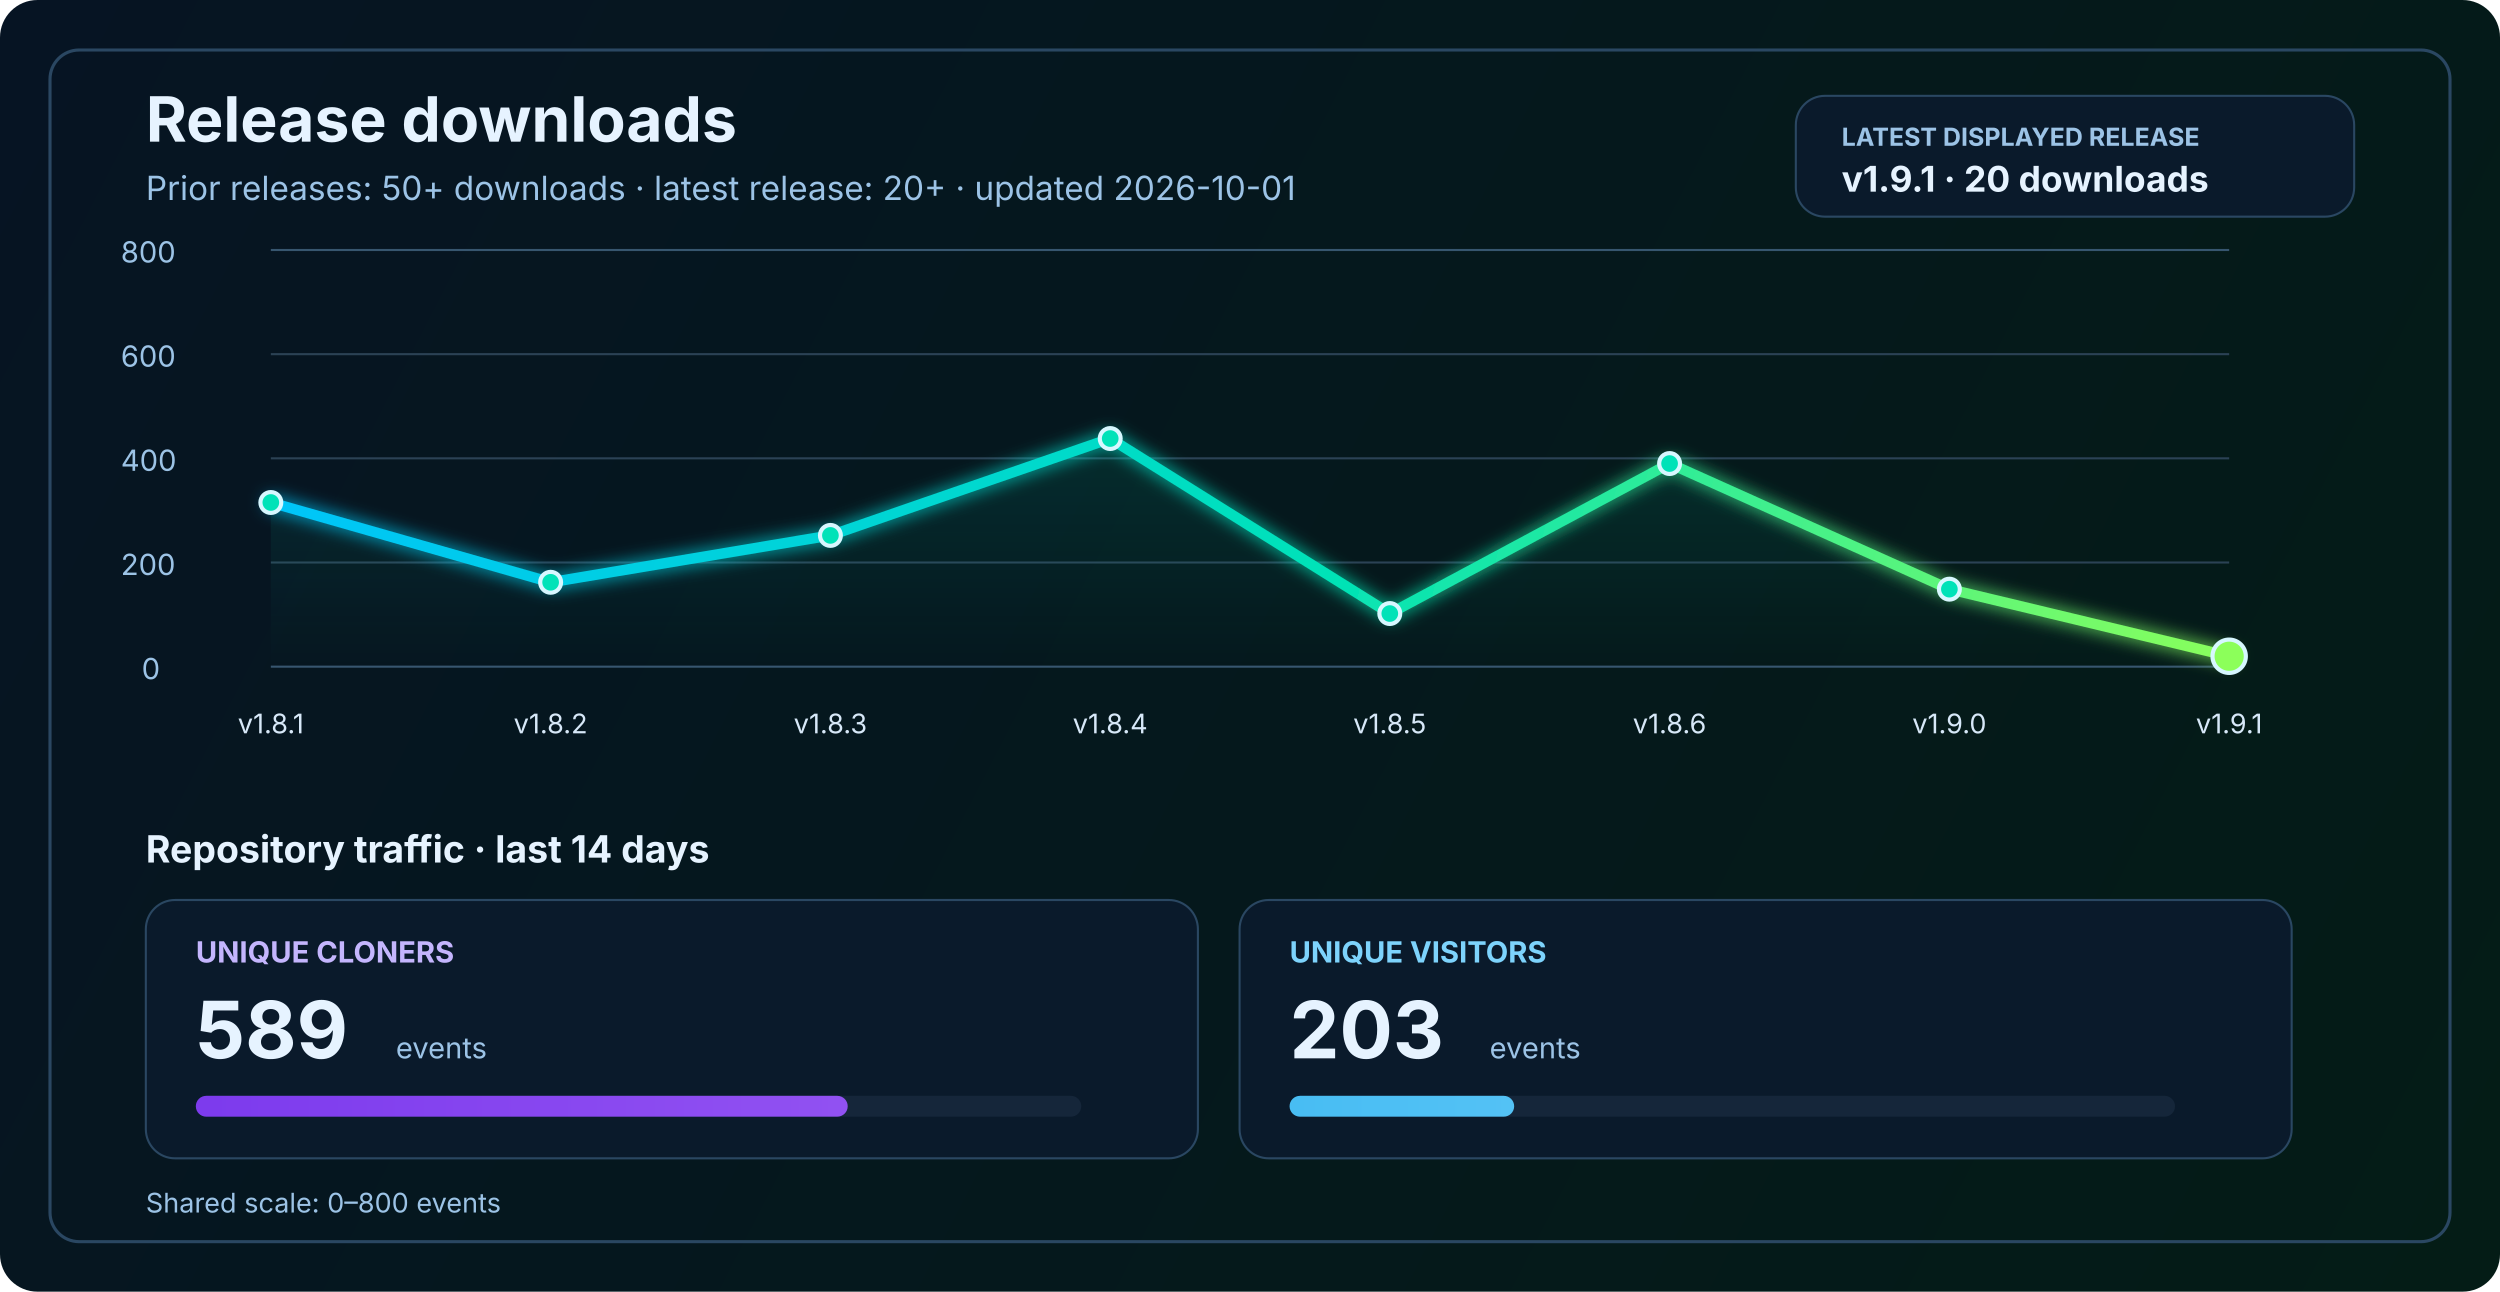
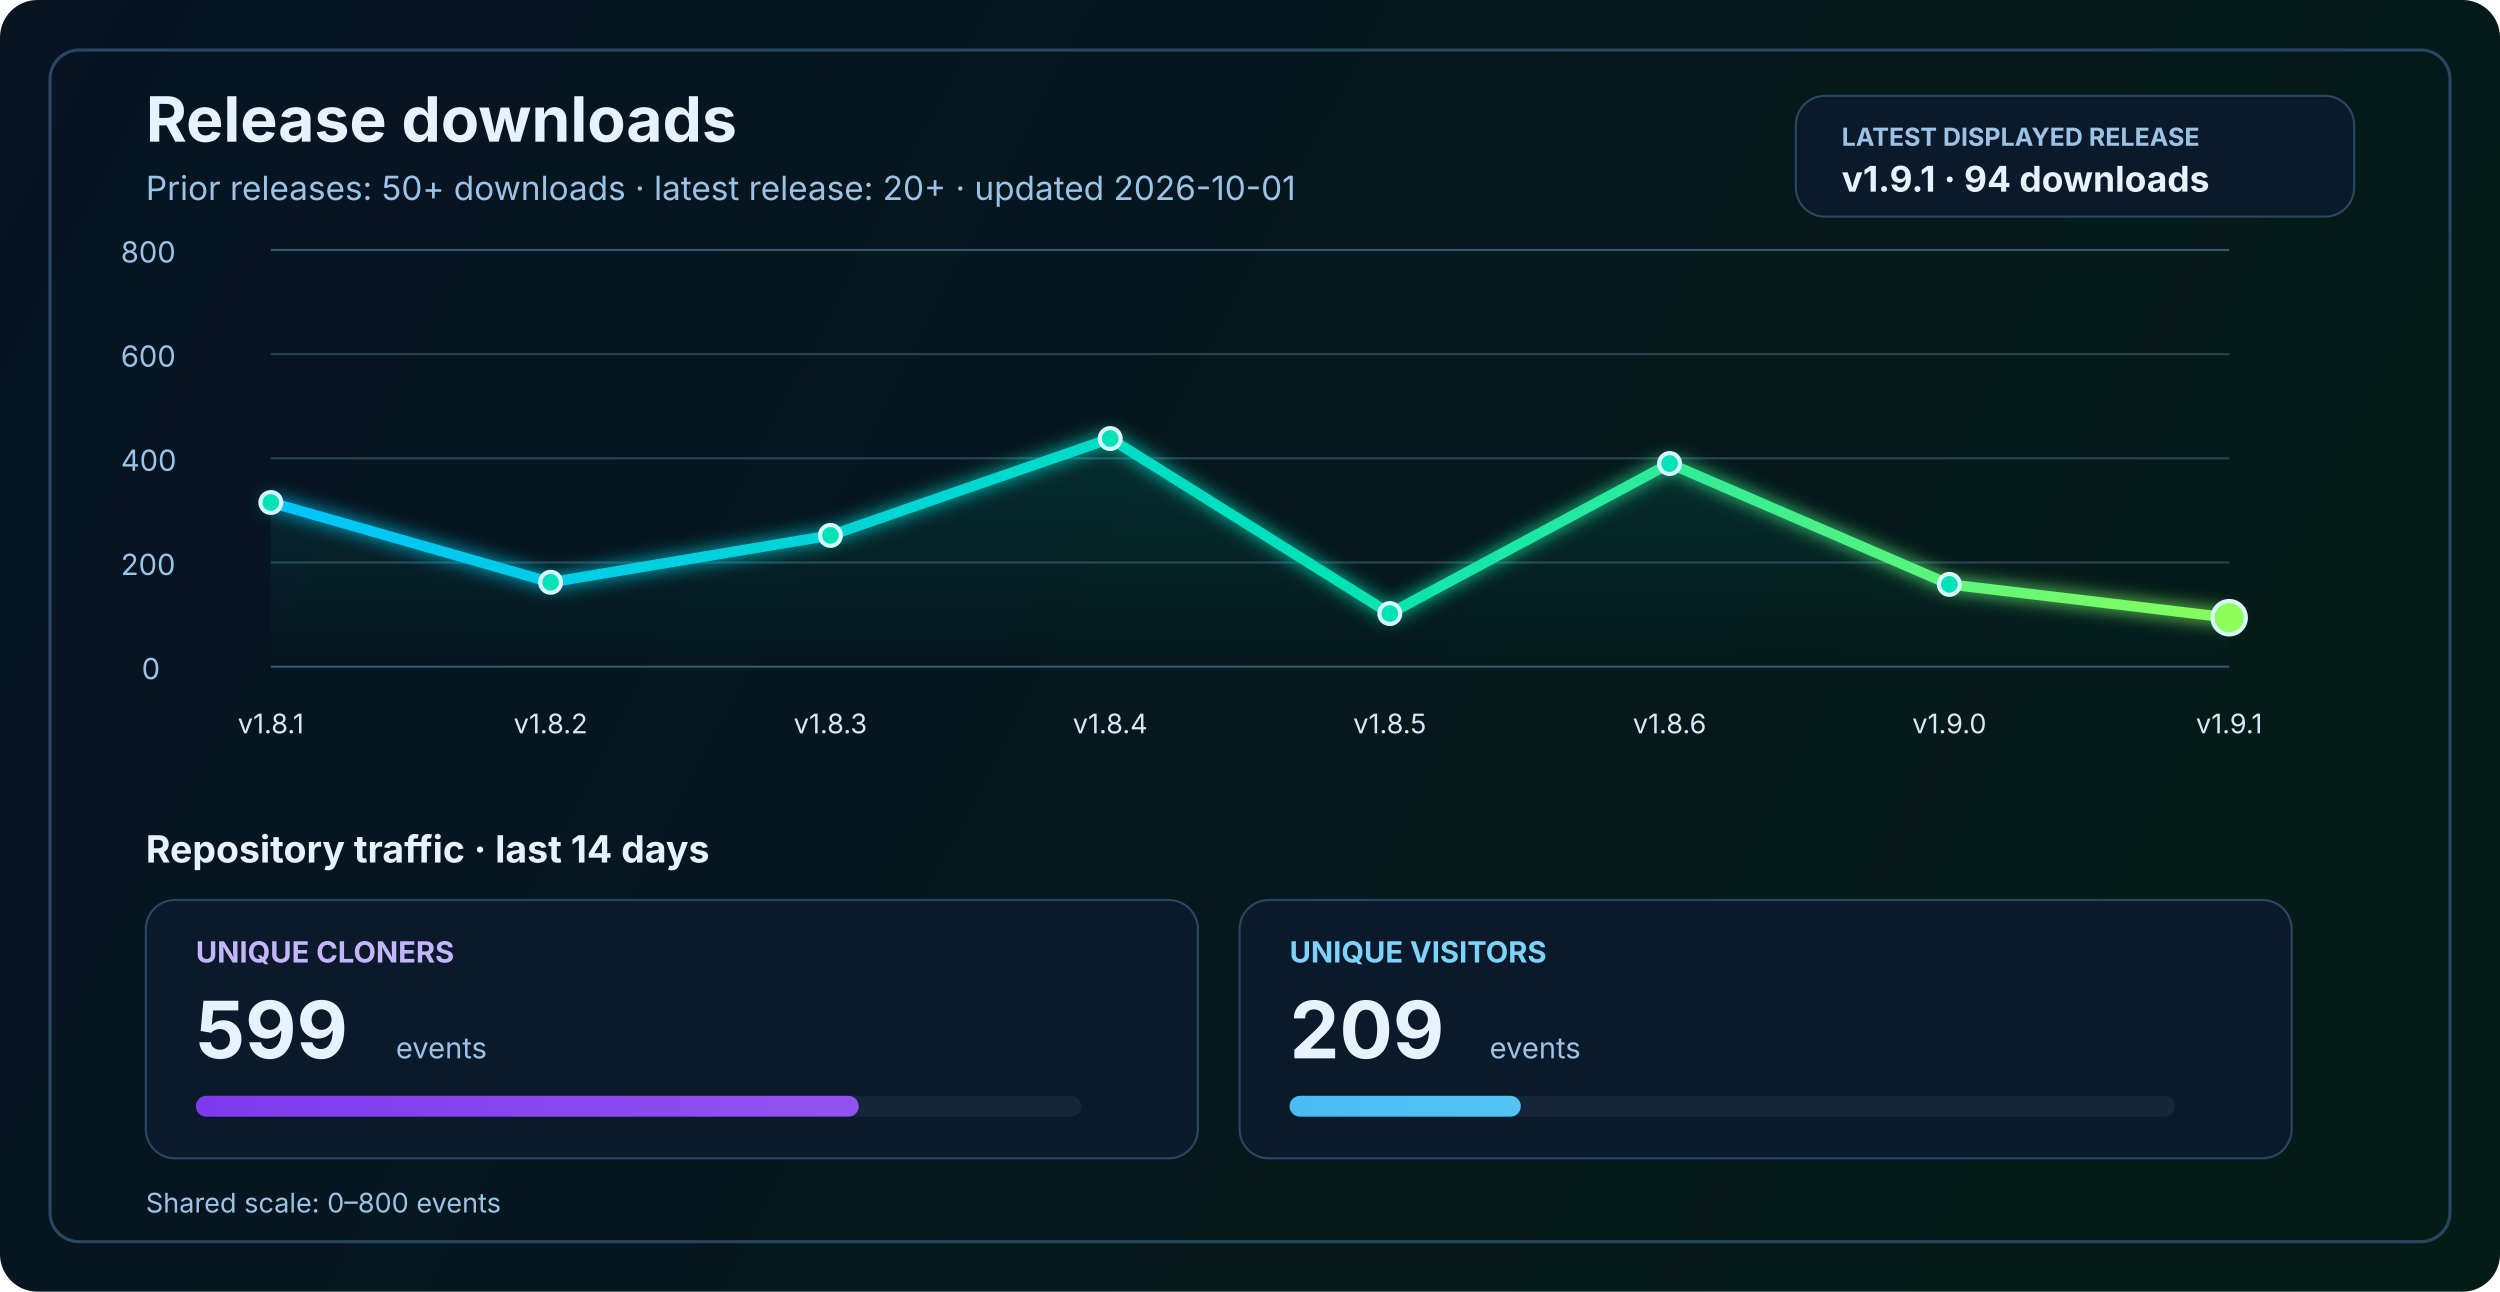
<svg xmlns="http://www.w3.org/2000/svg" width="1200" height="620" viewBox="0 0 1200 620" fill="none" role="img" aria-labelledby="title desc">
  <defs>
    <linearGradient id="bg" x1="0" y1="0" x2="1200" y2="620" gradientUnits="userSpaceOnUse">
      <stop stop-color="#061423" />
      <stop offset="1" stop-color="#041C16" />
    </linearGradient>
    <linearGradient id="line" x1="130" y1="86" x2="1070" y2="340" gradientUnits="userSpaceOnUse">
      <stop stop-color="#00C2FF" />
      <stop offset="0.55" stop-color="#00E2B8" />
      <stop offset="1" stop-color="#8CFF5A" />
    </linearGradient>
    <linearGradient id="area" x1="0" y1="120" x2="0" y2="320" gradientUnits="userSpaceOnUse">
      <stop stop-color="#00E2B8" stop-opacity="0.20" />
      <stop offset="1" stop-color="#00E2B8" stop-opacity="0" />
    </linearGradient>
    <linearGradient id="cloneFill" x1="86" y1="450" x2="1110" y2="450" gradientUnits="userSpaceOnUse">
      <stop stop-color="#7C3AED" />
      <stop offset="1" stop-color="#C084FC" />
    </linearGradient>
    <linearGradient id="viewFill" x1="86" y1="482" x2="1110" y2="482" gradientUnits="userSpaceOnUse">
      <stop stop-color="#0EA5E9" />
      <stop offset="1" stop-color="#7DD3FC" />
    </linearGradient>
    <filter id="glow" x="-50%" y="-50%" width="200%" height="200%">
      <feGaussianBlur stdDeviation="4" result="blur" />
      <feMerge>
        <feMergeNode in="blur" />
        <feMergeNode in="SourceGraphic" />
      </feMerge>
    </filter>
  </defs>
  <rect width="1200" height="620" rx="18" fill="url(#bg)" />
  <rect x="24" y="24" width="1152" height="572" rx="14" stroke="#2A4762" stroke-width="1.5" />
  <text x="70" y="68" fill="#E6F3FF" font-size="30" font-family="SF Pro Display, -apple-system, BlinkMacSystemFont, Segoe UI, sans-serif" font-weight="700">Release downloads</text>
  <text x="70" y="96" fill="#9CC3E6" font-size="16" font-family="SF Pro Text, -apple-system, BlinkMacSystemFont, Segoe UI, sans-serif">Prior releases: 50+ downloads · latest release: 20+ · updated 2026-10-01</text>
  <rect x="862" y="46" width="268" height="58" rx="14" fill="#0A1A2B" stroke="#2A4762" stroke-width="1" />
  <text x="884" y="70" fill="#9CC3E6" font-size="12" font-family="SF Pro Text, -apple-system, BlinkMacSystemFont, Segoe UI, sans-serif" font-weight="700">LATEST DISPLAYED RELEASE</text>
-   <text x="884" y="92" fill="#E6F3FF" font-size="17" font-family="SF Pro Text, -apple-system, BlinkMacSystemFont, Segoe UI, sans-serif" font-weight="700">v1.9.1 · 20 downloads</text>
+   <text x="884" y="92" fill="#E6F3FF" font-size="17" font-family="SF Pro Text, -apple-system, BlinkMacSystemFont, Segoe UI, sans-serif" font-weight="700">v1.9.1 · 94 downloads</text>
  <line x1="130" y1="320.0" x2="1070" y2="320.0" stroke="#37566F" stroke-width="1" />
  <line x1="130" y1="270.0" x2="1070" y2="270.0" stroke="#2B4255" stroke-width="1" />
  <line x1="130" y1="220.0" x2="1070" y2="220.0" stroke="#2B4255" stroke-width="1" />
  <line x1="130" y1="170.0" x2="1070" y2="170.0" stroke="#2B4255" stroke-width="1" />
  <line x1="130" y1="120.0" x2="1070" y2="120.0" stroke="#37566F" stroke-width="1" />
  <text x="68" y="326.0" fill="#9CC3E6" font-size="14" font-family="SF Pro Text, -apple-system, BlinkMacSystemFont, Segoe UI, sans-serif">0</text>
  <text x="58" y="276.0" fill="#9CC3E6" font-size="14" font-family="SF Pro Text, -apple-system, BlinkMacSystemFont, Segoe UI, sans-serif">200</text>
  <text x="58" y="226.0" fill="#9CC3E6" font-size="14" font-family="SF Pro Text, -apple-system, BlinkMacSystemFont, Segoe UI, sans-serif">400</text>
  <text x="58" y="176.0" fill="#9CC3E6" font-size="14" font-family="SF Pro Text, -apple-system, BlinkMacSystemFont, Segoe UI, sans-serif">600</text>
  <text x="58" y="126.0" fill="#9CC3E6" font-size="14" font-family="SF Pro Text, -apple-system, BlinkMacSystemFont, Segoe UI, sans-serif">800</text>
-   <path d="M 130.0 241.2 L 264.3 279.5 L 398.6 257.0 L 532.9 210.5 L 667.1 294.5 L 801.4 222.5 L 935.7 282.8 L 1070.0 315.0 L 1070 320 L 130 320 Z" fill="url(#area)" />
-   <polyline points="130.0,241.2 264.3,279.5 398.6,257.0 532.9,210.5 667.1,294.5 801.4,222.5 935.7,282.8 1070.0,315.0" fill="none" stroke="url(#line)" stroke-width="5" stroke-linecap="round" stroke-linejoin="round" filter="url(#glow)" />
+   <path d="M 130.0 241.2 L 264.3 279.5 L 398.6 257.0 L 532.9 210.5 L 667.1 294.5 L 801.4 222.5 L 935.7 280.5 L 1070.0 296.5 L 1070 320 L 130 320 Z" fill="url(#area)" />
+   <polyline points="130.0,241.2 264.3,279.5 398.6,257.0 532.9,210.5 667.1,294.5 801.4,222.5 935.7,280.5 1070.0,296.5" fill="none" stroke="url(#line)" stroke-width="5" stroke-linecap="round" stroke-linejoin="round" filter="url(#glow)" />
  <circle cx="130.0" cy="241.2" r="5" fill="#00E2B8" stroke="#D7F7FF" stroke-width="2" />
  <circle cx="264.3" cy="279.5" r="5" fill="#00E2B8" stroke="#D7F7FF" stroke-width="2" />
  <circle cx="398.6" cy="257.0" r="5" fill="#00E2B8" stroke="#D7F7FF" stroke-width="2" />
  <circle cx="532.9" cy="210.5" r="5" fill="#00E2B8" stroke="#D7F7FF" stroke-width="2" />
  <circle cx="667.1" cy="294.5" r="5" fill="#00E2B8" stroke="#D7F7FF" stroke-width="2" />
  <circle cx="801.4" cy="222.5" r="5" fill="#00E2B8" stroke="#D7F7FF" stroke-width="2" />
-   <circle cx="935.7" cy="282.8" r="5" fill="#00E2B8" stroke="#D7F7FF" stroke-width="2" />
-   <circle cx="1070.0" cy="315.0" r="8" fill="#8CFF5A" stroke="#D7F7FF" stroke-width="2" />
+   <circle cx="935.7" cy="280.5" r="5" fill="#00E2B8" stroke="#D7F7FF" stroke-width="2" />
+   <circle cx="1070.0" cy="296.5" r="8" fill="#8CFF5A" stroke="#D7F7FF" stroke-width="2" />
  <text x="130.0" y="352" text-anchor="middle" fill="#D7E8F8" font-size="13" font-family="SF Pro Text, -apple-system, BlinkMacSystemFont, Segoe UI, sans-serif">v1.8.1</text>
  <text x="264.3" y="352" text-anchor="middle" fill="#D7E8F8" font-size="13" font-family="SF Pro Text, -apple-system, BlinkMacSystemFont, Segoe UI, sans-serif">v1.8.2</text>
  <text x="398.6" y="352" text-anchor="middle" fill="#D7E8F8" font-size="13" font-family="SF Pro Text, -apple-system, BlinkMacSystemFont, Segoe UI, sans-serif">v1.8.3</text>
  <text x="532.9" y="352" text-anchor="middle" fill="#D7E8F8" font-size="13" font-family="SF Pro Text, -apple-system, BlinkMacSystemFont, Segoe UI, sans-serif">v1.8.4</text>
  <text x="667.1" y="352" text-anchor="middle" fill="#D7E8F8" font-size="13" font-family="SF Pro Text, -apple-system, BlinkMacSystemFont, Segoe UI, sans-serif">v1.8.5</text>
  <text x="801.4" y="352" text-anchor="middle" fill="#D7E8F8" font-size="13" font-family="SF Pro Text, -apple-system, BlinkMacSystemFont, Segoe UI, sans-serif">v1.8.6</text>
  <text x="935.7" y="352" text-anchor="middle" fill="#D7E8F8" font-size="13" font-family="SF Pro Text, -apple-system, BlinkMacSystemFont, Segoe UI, sans-serif">v1.9.0</text>
  <text x="1070.0" y="352" text-anchor="middle" fill="#D7E8F8" font-size="13" font-family="SF Pro Text, -apple-system, BlinkMacSystemFont, Segoe UI, sans-serif">v1.9.1</text>
  <text x="70" y="414" fill="#E6F3FF" font-size="18" font-family="SF Pro Text, -apple-system, BlinkMacSystemFont, Segoe UI, sans-serif" font-weight="700">Repository traffic · last 14 days</text>
  <rect x="70" y="432" width="505" height="124" rx="14" fill="#0A1A2B" stroke="#2A4762" stroke-width="1" />
  <text x="94" y="462" fill="#C4B5FD" font-size="14" font-family="SF Pro Text, -apple-system, BlinkMacSystemFont, Segoe UI, sans-serif" font-weight="700">UNIQUE CLONERS</text>
-   <text x="94" y="508" fill="#E6F3FF" font-size="38" font-family="SF Pro Display, -apple-system, BlinkMacSystemFont, Segoe UI, sans-serif" font-weight="700">589</text>
+   <text x="94" y="508" fill="#E6F3FF" font-size="38" font-family="SF Pro Display, -apple-system, BlinkMacSystemFont, Segoe UI, sans-serif" font-weight="700">599</text>
  <text x="190" y="508" fill="#9CC3E6" font-size="14" font-family="SF Pro Text, -apple-system, BlinkMacSystemFont, Segoe UI, sans-serif">events</text>
  <rect x="94" y="526" width="425" height="10" rx="5" fill="#15263A" />
-   <rect x="94" y="526" width="312.9" height="10" rx="5" fill="url(#cloneFill)" />
+   <rect x="94" y="526" width="318.2" height="10" rx="5" fill="url(#cloneFill)" />
  <rect x="595" y="432" width="505" height="124" rx="14" fill="#0A1A2B" stroke="#2A4762" stroke-width="1" />
  <text x="619" y="462" fill="#7DD3FC" font-size="14" font-family="SF Pro Text, -apple-system, BlinkMacSystemFont, Segoe UI, sans-serif" font-weight="700">UNIQUE VISITORS</text>
-   <text x="619" y="508" fill="#E6F3FF" font-size="38" font-family="SF Pro Display, -apple-system, BlinkMacSystemFont, Segoe UI, sans-serif" font-weight="700">203</text>
+   <text x="619" y="508" fill="#E6F3FF" font-size="38" font-family="SF Pro Display, -apple-system, BlinkMacSystemFont, Segoe UI, sans-serif" font-weight="700">209</text>
  <text x="715" y="508" fill="#9CC3E6" font-size="14" font-family="SF Pro Text, -apple-system, BlinkMacSystemFont, Segoe UI, sans-serif">events</text>
  <rect x="619" y="526" width="425" height="10" rx="5" fill="#15263A" />
-   <rect x="619" y="526" width="107.8" height="10" rx="5" fill="url(#viewFill)" />
+   <rect x="619" y="526" width="111.0" height="10" rx="5" fill="url(#viewFill)" />
  <text x="70" y="582" fill="#9CC3E6" font-size="13" font-family="SF Pro Text, -apple-system, BlinkMacSystemFont, Segoe UI, sans-serif">Shared scale: 0–800 events</text>
</svg>
